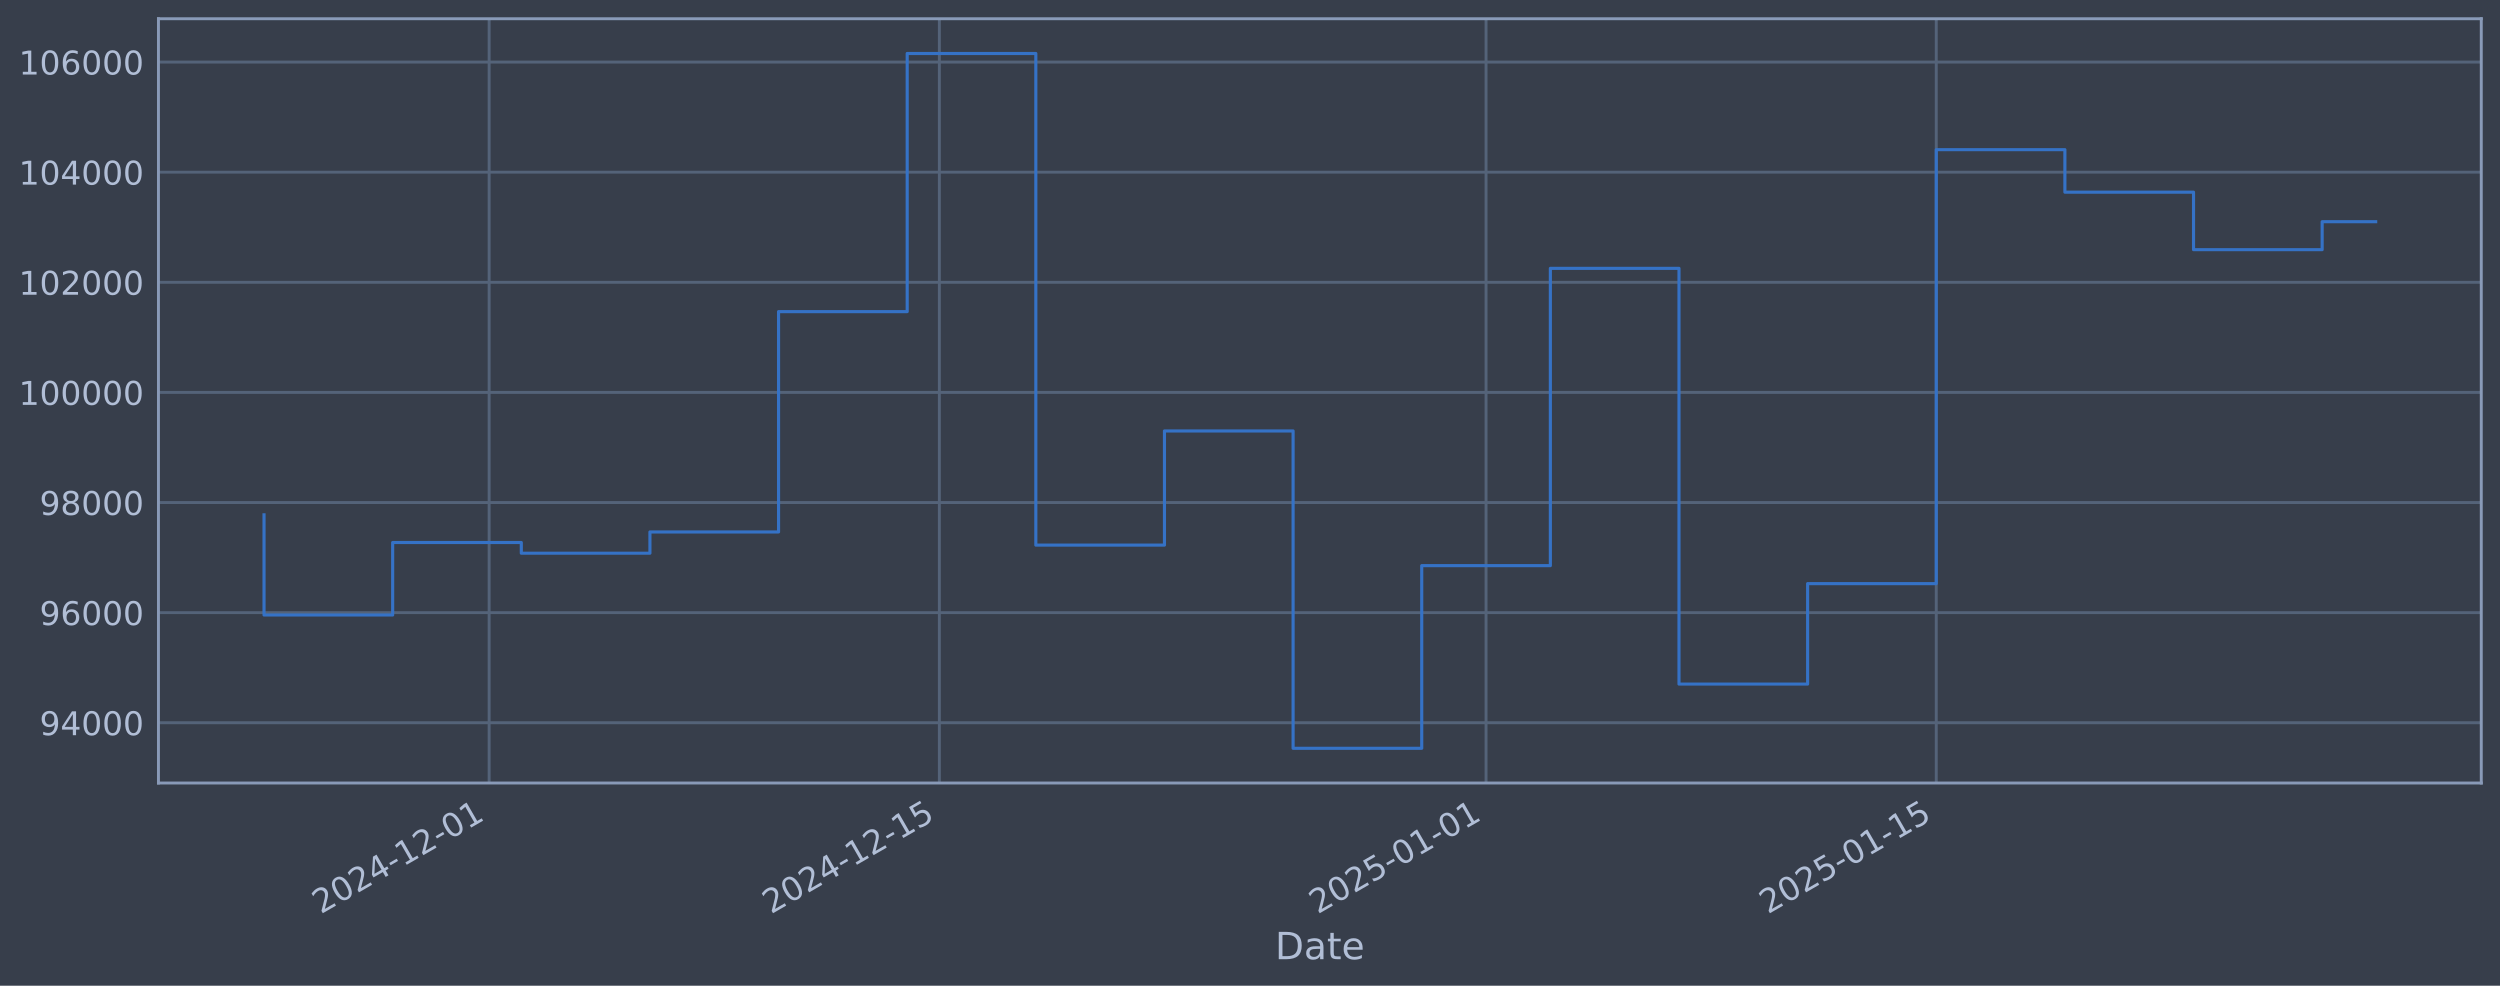
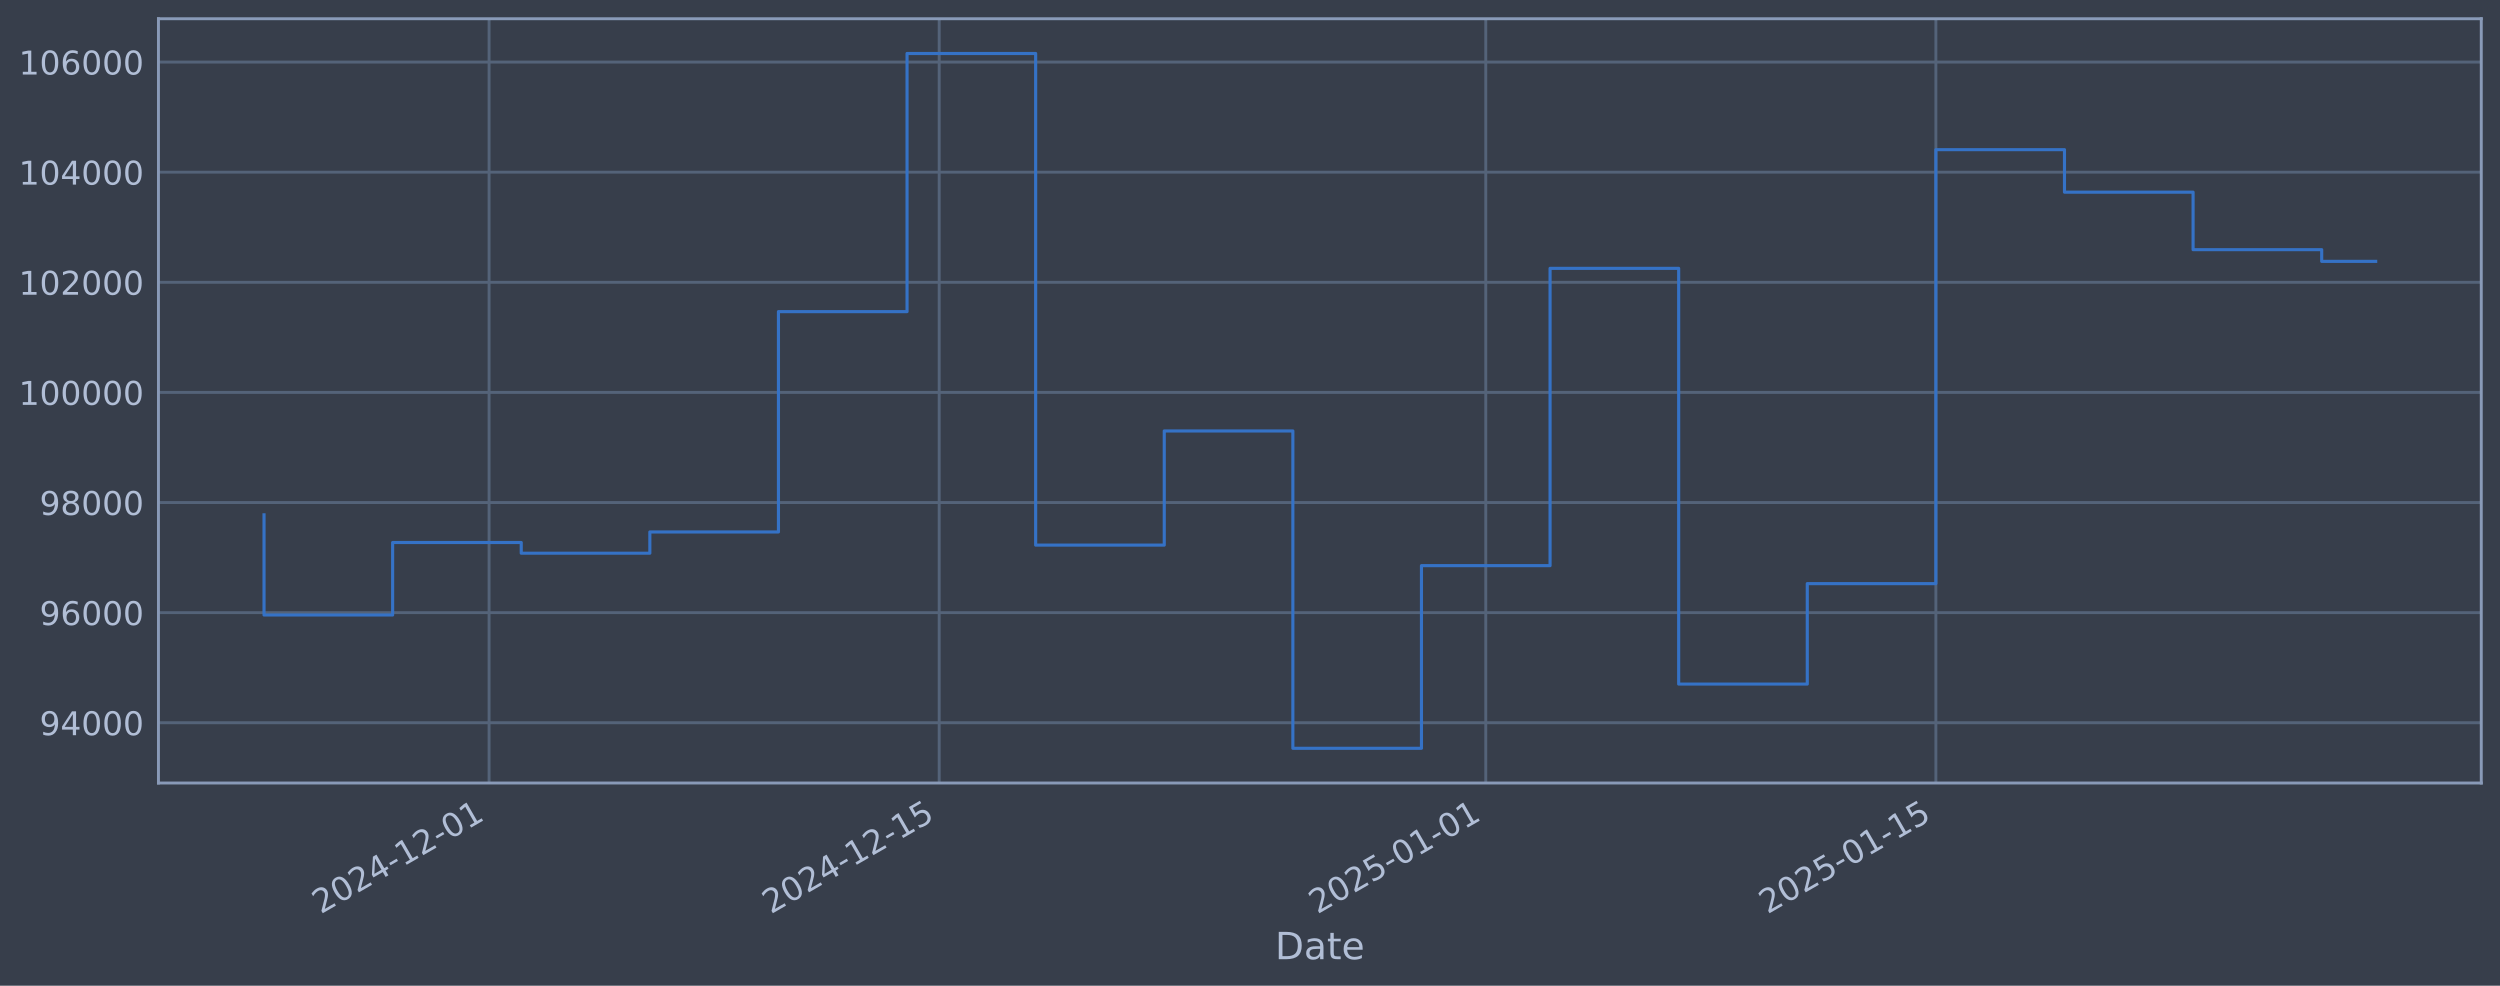
<svg xmlns="http://www.w3.org/2000/svg" xmlns:xlink="http://www.w3.org/1999/xlink" width="960.9pt" height="378.87pt" viewBox="0 0 960.9 378.87" version="1.1">
  <defs>
    <style type="text/css">*{stroke-linejoin: round; stroke-linecap: butt}</style>
  </defs>
  <g id="figure_1">
    <g id="patch_1">
      <path d="M 0 378.87  L 960.9 378.87  L 960.9 0  L 0 0  z " style="fill: #373e4b" />
    </g>
    <g id="axes_1">
      <g id="patch_2">
        <path d="M 60.901 300.96  L 953.701 300.96  L 953.701 7.2  L 60.901 7.2  z " style="fill: #373e4b" />
      </g>
      <g id="matplotlib.axis_1">
        <g id="xtick_1">
          <g id="line2d_1">
-             <path d="M 188.005 300.96  L 188.005 7.2  " clip-path="url(#pf698447a35)" style="fill: none; stroke: #546379; stroke-width: 1.12; stroke-linecap: square" />
+             <path d="M 187.985 300.96  L 187.985 7.2  " clip-path="url(#p15d44755ef)" style="fill: none; stroke: #546379; stroke-width: 1.12; stroke-linecap: square" />
          </g>
          <g id="line2d_2" />
          <g id="text_1">
-             <g style="fill: #b1bed6" transform="translate(123.2791 351.4642) rotate(-30) scale(0.126 -0.126)">
+             <g style="fill: #b1bed6" transform="translate(123.2597 351.4642) rotate(-30) scale(0.126 -0.126)">
              <defs>
                <path id="DejaVuSans-32" d="M 1228 531  L 3431 531  L 3431 0  L 469 0  L 469 531  Q 828 903 1448 1529  Q 2069 2156 2228 2338  Q 2531 2678 2651 2914  Q 2772 3150 2772 3378  Q 2772 3750 2511 3984  Q 2250 4219 1831 4219  Q 1534 4219 1204 4116  Q 875 4013 500 3803  L 500 4441  Q 881 4594 1212 4672  Q 1544 4750 1819 4750  Q 2544 4750 2975 4387  Q 3406 4025 3406 3419  Q 3406 3131 3298 2873  Q 3191 2616 2906 2266  Q 2828 2175 2409 1742  Q 1991 1309 1228 531  z " transform="scale(0.015625)" />
                <path id="DejaVuSans-30" d="M 2034 4250  Q 1547 4250 1301 3770  Q 1056 3291 1056 2328  Q 1056 1369 1301 889  Q 1547 409 2034 409  Q 2525 409 2770 889  Q 3016 1369 3016 2328  Q 3016 3291 2770 3770  Q 2525 4250 2034 4250  z M 2034 4750  Q 2819 4750 3233 4129  Q 3647 3509 3647 2328  Q 3647 1150 3233 529  Q 2819 -91 2034 -91  Q 1250 -91 836 529  Q 422 1150 422 2328  Q 422 3509 836 4129  Q 1250 4750 2034 4750  z " transform="scale(0.015625)" />
                <path id="DejaVuSans-34" d="M 2419 4116  L 825 1625  L 2419 1625  L 2419 4116  z M 2253 4666  L 3047 4666  L 3047 1625  L 3713 1625  L 3713 1100  L 3047 1100  L 3047 0  L 2419 0  L 2419 1100  L 313 1100  L 313 1709  L 2253 4666  z " transform="scale(0.015625)" />
                <path id="DejaVuSans-2d" d="M 313 2009  L 1997 2009  L 1997 1497  L 313 1497  L 313 2009  z " transform="scale(0.015625)" />
                <path id="DejaVuSans-31" d="M 794 531  L 1825 531  L 1825 4091  L 703 3866  L 703 4441  L 1819 4666  L 2450 4666  L 2450 531  L 3481 531  L 3481 0  L 794 0  L 794 531  z " transform="scale(0.015625)" />
              </defs>
              <use xlink:href="#DejaVuSans-32" />
              <use xlink:href="#DejaVuSans-30" transform="translate(63.62305 0)" />
              <use xlink:href="#DejaVuSans-32" transform="translate(127.2461 0)" />
              <use xlink:href="#DejaVuSans-34" transform="translate(190.8691 0)" />
              <use xlink:href="#DejaVuSans-2d" transform="translate(254.4922 0)" />
              <use xlink:href="#DejaVuSans-31" transform="translate(290.5762 0)" />
              <use xlink:href="#DejaVuSans-32" transform="translate(354.1992 0)" />
              <use xlink:href="#DejaVuSans-2d" transform="translate(417.8223 0)" />
              <use xlink:href="#DejaVuSans-30" transform="translate(453.9062 0)" />
              <use xlink:href="#DejaVuSans-31" transform="translate(517.5293 0)" />
            </g>
          </g>
        </g>
        <g id="xtick_2">
          <g id="line2d_3">
-             <path d="M 361.049 300.96  L 361.049 7.2  " clip-path="url(#pf698447a35)" style="fill: none; stroke: #546379; stroke-width: 1.12; stroke-linecap: square" />
+             <path d="M 360.991 300.96  L 360.991 7.2  " clip-path="url(#p15d44755ef)" style="fill: none; stroke: #546379; stroke-width: 1.12; stroke-linecap: square" />
          </g>
          <g id="line2d_4" />
          <g id="text_2">
-             <g style="fill: #b1bed6" transform="translate(296.3236 351.4642) rotate(-30) scale(0.126 -0.126)">
+             <g style="fill: #b1bed6" transform="translate(296.2654 351.4642) rotate(-30) scale(0.126 -0.126)">
              <defs>
                <path id="DejaVuSans-35" d="M 691 4666  L 3169 4666  L 3169 4134  L 1269 4134  L 1269 2991  Q 1406 3038 1543 3061  Q 1681 3084 1819 3084  Q 2600 3084 3056 2656  Q 3513 2228 3513 1497  Q 3513 744 3044 326  Q 2575 -91 1722 -91  Q 1428 -91 1123 -41  Q 819 9 494 109  L 494 744  Q 775 591 1075 516  Q 1375 441 1709 441  Q 2250 441 2565 725  Q 2881 1009 2881 1497  Q 2881 1984 2565 2268  Q 2250 2553 1709 2553  Q 1456 2553 1204 2497  Q 953 2441 691 2322  L 691 4666  z " transform="scale(0.015625)" />
              </defs>
              <use xlink:href="#DejaVuSans-32" />
              <use xlink:href="#DejaVuSans-30" transform="translate(63.62305 0)" />
              <use xlink:href="#DejaVuSans-32" transform="translate(127.2461 0)" />
              <use xlink:href="#DejaVuSans-34" transform="translate(190.8691 0)" />
              <use xlink:href="#DejaVuSans-2d" transform="translate(254.4922 0)" />
              <use xlink:href="#DejaVuSans-31" transform="translate(290.5762 0)" />
              <use xlink:href="#DejaVuSans-32" transform="translate(354.1992 0)" />
              <use xlink:href="#DejaVuSans-2d" transform="translate(417.8223 0)" />
              <use xlink:href="#DejaVuSans-31" transform="translate(453.9062 0)" />
              <use xlink:href="#DejaVuSans-35" transform="translate(517.5293 0)" />
            </g>
          </g>
        </g>
        <g id="xtick_3">
          <g id="line2d_5">
-             <path d="M 571.175 300.96  L 571.175 7.2  " clip-path="url(#pf698447a35)" style="fill: none; stroke: #546379; stroke-width: 1.12; stroke-linecap: square" />
+             <path d="M 571.069 300.96  L 571.069 7.2  " clip-path="url(#p15d44755ef)" style="fill: none; stroke: #546379; stroke-width: 1.12; stroke-linecap: square" />
          </g>
          <g id="line2d_6" />
          <g id="text_3">
-             <g style="fill: #b1bed6" transform="translate(506.449 351.4642) rotate(-30) scale(0.126 -0.126)">
+             <g style="fill: #b1bed6" transform="translate(506.3437 351.4642) rotate(-30) scale(0.126 -0.126)">
              <use xlink:href="#DejaVuSans-32" />
              <use xlink:href="#DejaVuSans-30" transform="translate(63.62305 0)" />
              <use xlink:href="#DejaVuSans-32" transform="translate(127.2461 0)" />
              <use xlink:href="#DejaVuSans-35" transform="translate(190.8691 0)" />
              <use xlink:href="#DejaVuSans-2d" transform="translate(254.4922 0)" />
              <use xlink:href="#DejaVuSans-30" transform="translate(290.5762 0)" />
              <use xlink:href="#DejaVuSans-31" transform="translate(354.1992 0)" />
              <use xlink:href="#DejaVuSans-2d" transform="translate(417.8223 0)" />
              <use xlink:href="#DejaVuSans-30" transform="translate(453.9062 0)" />
              <use xlink:href="#DejaVuSans-31" transform="translate(517.5293 0)" />
            </g>
          </g>
        </g>
        <g id="xtick_4">
          <g id="line2d_7">
-             <path d="M 744.219 300.96  L 744.219 7.2  " clip-path="url(#pf698447a35)" style="fill: none; stroke: #546379; stroke-width: 1.12; stroke-linecap: square" />
+             <path d="M 744.075 300.96  L 744.075 7.2  " clip-path="url(#p15d44755ef)" style="fill: none; stroke: #546379; stroke-width: 1.12; stroke-linecap: square" />
          </g>
          <g id="line2d_8" />
          <g id="text_4">
-             <g style="fill: #b1bed6" transform="translate(679.4935 351.4642) rotate(-30) scale(0.126 -0.126)">
+             <g style="fill: #b1bed6" transform="translate(679.3495 351.4642) rotate(-30) scale(0.126 -0.126)">
              <use xlink:href="#DejaVuSans-32" />
              <use xlink:href="#DejaVuSans-30" transform="translate(63.62305 0)" />
              <use xlink:href="#DejaVuSans-32" transform="translate(127.2461 0)" />
              <use xlink:href="#DejaVuSans-35" transform="translate(190.8691 0)" />
              <use xlink:href="#DejaVuSans-2d" transform="translate(254.4922 0)" />
              <use xlink:href="#DejaVuSans-30" transform="translate(290.5762 0)" />
              <use xlink:href="#DejaVuSans-31" transform="translate(354.1992 0)" />
              <use xlink:href="#DejaVuSans-2d" transform="translate(417.8223 0)" />
              <use xlink:href="#DejaVuSans-31" transform="translate(453.9062 0)" />
              <use xlink:href="#DejaVuSans-35" transform="translate(517.5293 0)" />
            </g>
          </g>
        </g>
        <g id="text_5">
          <g style="fill: #b1bed6" transform="translate(490.0914 368.6753) scale(0.144 -0.144)">
            <defs>
              <path id="DejaVuSans-44" d="M 1259 4147  L 1259 519  L 2022 519  Q 2988 519 3436 956  Q 3884 1394 3884 2338  Q 3884 3275 3436 3711  Q 2988 4147 2022 4147  L 1259 4147  z M 628 4666  L 1925 4666  Q 3281 4666 3915 4102  Q 4550 3538 4550 2338  Q 4550 1131 3912 565  Q 3275 0 1925 0  L 628 0  L 628 4666  z " transform="scale(0.015625)" />
              <path id="DejaVuSans-61" d="M 2194 1759  Q 1497 1759 1228 1600  Q 959 1441 959 1056  Q 959 750 1161 570  Q 1363 391 1709 391  Q 2188 391 2477 730  Q 2766 1069 2766 1631  L 2766 1759  L 2194 1759  z M 3341 1997  L 3341 0  L 2766 0  L 2766 531  Q 2569 213 2275 61  Q 1981 -91 1556 -91  Q 1019 -91 701 211  Q 384 513 384 1019  Q 384 1609 779 1909  Q 1175 2209 1959 2209  L 2766 2209  L 2766 2266  Q 2766 2663 2505 2880  Q 2244 3097 1772 3097  Q 1472 3097 1187 3025  Q 903 2953 641 2809  L 641 3341  Q 956 3463 1253 3523  Q 1550 3584 1831 3584  Q 2591 3584 2966 3190  Q 3341 2797 3341 1997  z " transform="scale(0.015625)" />
              <path id="DejaVuSans-74" d="M 1172 4494  L 1172 3500  L 2356 3500  L 2356 3053  L 1172 3053  L 1172 1153  Q 1172 725 1289 603  Q 1406 481 1766 481  L 2356 481  L 2356 0  L 1766 0  Q 1100 0 847 248  Q 594 497 594 1153  L 594 3053  L 172 3053  L 172 3500  L 594 3500  L 594 4494  L 1172 4494  z " transform="scale(0.015625)" />
              <path id="DejaVuSans-65" d="M 3597 1894  L 3597 1613  L 953 1613  Q 991 1019 1311 708  Q 1631 397 2203 397  Q 2534 397 2845 478  Q 3156 559 3463 722  L 3463 178  Q 3153 47 2828 -22  Q 2503 -91 2169 -91  Q 1331 -91 842 396  Q 353 884 353 1716  Q 353 2575 817 3079  Q 1281 3584 2069 3584  Q 2775 3584 3186 3129  Q 3597 2675 3597 1894  z M 3022 2063  Q 3016 2534 2758 2815  Q 2500 3097 2075 3097  Q 1594 3097 1305 2825  Q 1016 2553 972 2059  L 3022 2063  z " transform="scale(0.015625)" />
            </defs>
            <use xlink:href="#DejaVuSans-44" />
            <use xlink:href="#DejaVuSans-61" transform="translate(77.00195 0)" />
            <use xlink:href="#DejaVuSans-74" transform="translate(138.2812 0)" />
            <use xlink:href="#DejaVuSans-65" transform="translate(177.4902 0)" />
          </g>
        </g>
      </g>
      <g id="matplotlib.axis_2">
        <g id="ytick_1">
          <g id="line2d_9">
-             <path d="M 60.901 277.797  L 953.701 277.797  " clip-path="url(#pf698447a35)" style="fill: none; stroke: #546379; stroke-width: 1.12; stroke-linecap: square" />
+             <path d="M 60.901 277.797  L 953.701 277.797  " clip-path="url(#p15d44755ef)" style="fill: none; stroke: #546379; stroke-width: 1.12; stroke-linecap: square" />
          </g>
          <g id="line2d_10" />
          <g id="text_6">
            <g style="fill: #b1bed6" transform="translate(15.21675 282.5841) scale(0.126 -0.126)">
              <defs>
                <path id="DejaVuSans-39" d="M 703 97  L 703 672  Q 941 559 1184 500  Q 1428 441 1663 441  Q 2288 441 2617 861  Q 2947 1281 2994 2138  Q 2813 1869 2534 1725  Q 2256 1581 1919 1581  Q 1219 1581 811 2004  Q 403 2428 403 3163  Q 403 3881 828 4315  Q 1253 4750 1959 4750  Q 2769 4750 3195 4129  Q 3622 3509 3622 2328  Q 3622 1225 3098 567  Q 2575 -91 1691 -91  Q 1453 -91 1209 -44  Q 966 3 703 97  z M 1959 2075  Q 2384 2075 2632 2365  Q 2881 2656 2881 3163  Q 2881 3666 2632 3958  Q 2384 4250 1959 4250  Q 1534 4250 1286 3958  Q 1038 3666 1038 3163  Q 1038 2656 1286 2365  Q 1534 2075 1959 2075  z " transform="scale(0.015625)" />
              </defs>
              <use xlink:href="#DejaVuSans-39" />
              <use xlink:href="#DejaVuSans-34" transform="translate(63.62305 0)" />
              <use xlink:href="#DejaVuSans-30" transform="translate(127.2461 0)" />
              <use xlink:href="#DejaVuSans-30" transform="translate(190.8691 0)" />
              <use xlink:href="#DejaVuSans-30" transform="translate(254.4922 0)" />
            </g>
          </g>
        </g>
        <g id="ytick_2">
          <g id="line2d_11">
-             <path d="M 60.901 235.473  L 953.701 235.473  " clip-path="url(#pf698447a35)" style="fill: none; stroke: #546379; stroke-width: 1.12; stroke-linecap: square" />
+             <path d="M 60.901 235.473  L 953.701 235.473  " clip-path="url(#p15d44755ef)" style="fill: none; stroke: #546379; stroke-width: 1.12; stroke-linecap: square" />
          </g>
          <g id="line2d_12" />
          <g id="text_7">
            <g style="fill: #b1bed6" transform="translate(15.21675 240.2602) scale(0.126 -0.126)">
              <defs>
                <path id="DejaVuSans-36" d="M 2113 2584  Q 1688 2584 1439 2293  Q 1191 2003 1191 1497  Q 1191 994 1439 701  Q 1688 409 2113 409  Q 2538 409 2786 701  Q 3034 994 3034 1497  Q 3034 2003 2786 2293  Q 2538 2584 2113 2584  z M 3366 4563  L 3366 3988  Q 3128 4100 2886 4159  Q 2644 4219 2406 4219  Q 1781 4219 1451 3797  Q 1122 3375 1075 2522  Q 1259 2794 1537 2939  Q 1816 3084 2150 3084  Q 2853 3084 3261 2657  Q 3669 2231 3669 1497  Q 3669 778 3244 343  Q 2819 -91 2113 -91  Q 1303 -91 875 529  Q 447 1150 447 2328  Q 447 3434 972 4092  Q 1497 4750 2381 4750  Q 2619 4750 2861 4703  Q 3103 4656 3366 4563  z " transform="scale(0.015625)" />
              </defs>
              <use xlink:href="#DejaVuSans-39" />
              <use xlink:href="#DejaVuSans-36" transform="translate(63.62305 0)" />
              <use xlink:href="#DejaVuSans-30" transform="translate(127.2461 0)" />
              <use xlink:href="#DejaVuSans-30" transform="translate(190.8691 0)" />
              <use xlink:href="#DejaVuSans-30" transform="translate(254.4922 0)" />
            </g>
          </g>
        </g>
        <g id="ytick_3">
          <g id="line2d_13">
-             <path d="M 60.901 193.149  L 953.701 193.149  " clip-path="url(#pf698447a35)" style="fill: none; stroke: #546379; stroke-width: 1.12; stroke-linecap: square" />
+             <path d="M 60.901 193.149  L 953.701 193.149  " clip-path="url(#p15d44755ef)" style="fill: none; stroke: #546379; stroke-width: 1.12; stroke-linecap: square" />
          </g>
          <g id="line2d_14" />
          <g id="text_8">
            <g style="fill: #b1bed6" transform="translate(15.21675 197.9364) scale(0.126 -0.126)">
              <defs>
                <path id="DejaVuSans-38" d="M 2034 2216  Q 1584 2216 1326 1975  Q 1069 1734 1069 1313  Q 1069 891 1326 650  Q 1584 409 2034 409  Q 2484 409 2743 651  Q 3003 894 3003 1313  Q 3003 1734 2745 1975  Q 2488 2216 2034 2216  z M 1403 2484  Q 997 2584 770 2862  Q 544 3141 544 3541  Q 544 4100 942 4425  Q 1341 4750 2034 4750  Q 2731 4750 3128 4425  Q 3525 4100 3525 3541  Q 3525 3141 3298 2862  Q 3072 2584 2669 2484  Q 3125 2378 3379 2068  Q 3634 1759 3634 1313  Q 3634 634 3220 271  Q 2806 -91 2034 -91  Q 1263 -91 848 271  Q 434 634 434 1313  Q 434 1759 690 2068  Q 947 2378 1403 2484  z M 1172 3481  Q 1172 3119 1398 2916  Q 1625 2713 2034 2713  Q 2441 2713 2670 2916  Q 2900 3119 2900 3481  Q 2900 3844 2670 4047  Q 2441 4250 2034 4250  Q 1625 4250 1398 4047  Q 1172 3844 1172 3481  z " transform="scale(0.015625)" />
              </defs>
              <use xlink:href="#DejaVuSans-39" />
              <use xlink:href="#DejaVuSans-38" transform="translate(63.62305 0)" />
              <use xlink:href="#DejaVuSans-30" transform="translate(127.2461 0)" />
              <use xlink:href="#DejaVuSans-30" transform="translate(190.8691 0)" />
              <use xlink:href="#DejaVuSans-30" transform="translate(254.4922 0)" />
            </g>
          </g>
        </g>
        <g id="ytick_4">
          <g id="line2d_15">
-             <path d="M 60.901 150.826  L 953.701 150.826  " clip-path="url(#pf698447a35)" style="fill: none; stroke: #546379; stroke-width: 1.12; stroke-linecap: square" />
+             <path d="M 60.901 150.826  L 953.701 150.826  " clip-path="url(#p15d44755ef)" style="fill: none; stroke: #546379; stroke-width: 1.12; stroke-linecap: square" />
          </g>
          <g id="line2d_16" />
          <g id="text_9">
            <g style="fill: #b1bed6" transform="translate(7.2 155.6126) scale(0.126 -0.126)">
              <use xlink:href="#DejaVuSans-31" />
              <use xlink:href="#DejaVuSans-30" transform="translate(63.62305 0)" />
              <use xlink:href="#DejaVuSans-30" transform="translate(127.2461 0)" />
              <use xlink:href="#DejaVuSans-30" transform="translate(190.8691 0)" />
              <use xlink:href="#DejaVuSans-30" transform="translate(254.4922 0)" />
              <use xlink:href="#DejaVuSans-30" transform="translate(318.1152 0)" />
            </g>
          </g>
        </g>
        <g id="ytick_5">
          <g id="line2d_17">
-             <path d="M 60.901 108.502  L 953.701 108.502  " clip-path="url(#pf698447a35)" style="fill: none; stroke: #546379; stroke-width: 1.12; stroke-linecap: square" />
+             <path d="M 60.901 108.502  L 953.701 108.502  " clip-path="url(#p15d44755ef)" style="fill: none; stroke: #546379; stroke-width: 1.12; stroke-linecap: square" />
          </g>
          <g id="line2d_18" />
          <g id="text_10">
            <g style="fill: #b1bed6" transform="translate(7.2 113.2888) scale(0.126 -0.126)">
              <use xlink:href="#DejaVuSans-31" />
              <use xlink:href="#DejaVuSans-30" transform="translate(63.62305 0)" />
              <use xlink:href="#DejaVuSans-32" transform="translate(127.2461 0)" />
              <use xlink:href="#DejaVuSans-30" transform="translate(190.8691 0)" />
              <use xlink:href="#DejaVuSans-30" transform="translate(254.4922 0)" />
              <use xlink:href="#DejaVuSans-30" transform="translate(318.1152 0)" />
            </g>
          </g>
        </g>
        <g id="ytick_6">
          <g id="line2d_19">
-             <path d="M 60.901 66.178  L 953.701 66.178  " clip-path="url(#pf698447a35)" style="fill: none; stroke: #546379; stroke-width: 1.12; stroke-linecap: square" />
+             <path d="M 60.901 66.178  L 953.701 66.178  " clip-path="url(#p15d44755ef)" style="fill: none; stroke: #546379; stroke-width: 1.12; stroke-linecap: square" />
          </g>
          <g id="line2d_20" />
          <g id="text_11">
            <g style="fill: #b1bed6" transform="translate(7.2 70.96502) scale(0.126 -0.126)">
              <use xlink:href="#DejaVuSans-31" />
              <use xlink:href="#DejaVuSans-30" transform="translate(63.62305 0)" />
              <use xlink:href="#DejaVuSans-34" transform="translate(127.2461 0)" />
              <use xlink:href="#DejaVuSans-30" transform="translate(190.8691 0)" />
              <use xlink:href="#DejaVuSans-30" transform="translate(254.4922 0)" />
              <use xlink:href="#DejaVuSans-30" transform="translate(318.1152 0)" />
            </g>
          </g>
        </g>
        <g id="ytick_7">
          <g id="line2d_21">
-             <path d="M 60.901 23.854  L 953.701 23.854  " clip-path="url(#pf698447a35)" style="fill: none; stroke: #546379; stroke-width: 1.12; stroke-linecap: square" />
+             <path d="M 60.901 23.854  L 953.701 23.854  " clip-path="url(#p15d44755ef)" style="fill: none; stroke: #546379; stroke-width: 1.12; stroke-linecap: square" />
          </g>
          <g id="line2d_22" />
          <g id="text_12">
            <g style="fill: #b1bed6" transform="translate(7.2 28.64121) scale(0.126 -0.126)">
              <use xlink:href="#DejaVuSans-31" />
              <use xlink:href="#DejaVuSans-30" transform="translate(63.62305 0)" />
              <use xlink:href="#DejaVuSans-36" transform="translate(127.2461 0)" />
              <use xlink:href="#DejaVuSans-30" transform="translate(190.8691 0)" />
              <use xlink:href="#DejaVuSans-30" transform="translate(254.4922 0)" />
              <use xlink:href="#DejaVuSans-30" transform="translate(318.1152 0)" />
            </g>
          </g>
        </g>
      </g>
      <g id="line2d_23">
-         <path d="M 101.482 197.87  L 101.482 236.383  L 150.924 236.383  L 150.924 208.521  L 200.365 208.521  L 200.365 212.628  L 249.806 212.628  L 249.806 204.459  L 299.247 204.459  L 299.247 119.77  L 348.689 119.77  L 348.689 20.553  L 398.13 20.553  L 398.13 209.517  L 447.571 209.517  L 447.571 165.636  L 497.013 165.636  L 497.013 287.607  L 546.454 287.607  L 546.454 217.409  L 595.895 217.409  L 595.895 103.141  L 645.336 103.141  L 645.336 262.927  L 694.778 262.927  L 694.778 224.318  L 744.219 224.318  L 744.219 57.525  L 793.66 57.525  L 793.66 73.859  L 843.102 73.859  L 843.102 95.961  L 892.543 95.961  L 892.543 85.223  L 913.119 85.223  " clip-path="url(#pf698447a35)" style="fill: none; stroke: #3572c6; stroke-width: 1.2; stroke-linecap: square" />
+         <path d="M 101.482 197.87  L 101.482 236.383  L 150.913 236.383  L 150.913 208.521  L 200.343 208.521  L 200.343 212.628  L 249.773 212.628  L 249.773 204.459  L 299.203 204.459  L 299.203 119.77  L 348.633 119.77  L 348.633 20.553  L 398.064 20.553  L 398.064 209.517  L 447.494 209.517  L 447.494 165.636  L 496.924 165.636  L 496.924 287.607  L 546.354 287.607  L 546.354 217.409  L 595.784 217.409  L 595.784 103.141  L 645.215 103.141  L 645.215 262.927  L 694.645 262.927  L 694.645 224.318  L 744.075 224.318  L 744.075 57.525  L 793.505 57.525  L 793.505 73.859  L 842.935 73.859  L 842.935 95.961  L 892.366 95.961  L 892.366 100.46  L 913.119 100.46  " clip-path="url(#p15d44755ef)" style="fill: none; stroke: #3572c6; stroke-width: 1.2; stroke-linecap: square" />
      </g>
      <g id="patch_3">
        <path d="M 60.901 300.96  L 60.901 7.2  " style="fill: none; stroke: #899ab8; stroke-width: 1.12; stroke-linejoin: miter; stroke-linecap: square" />
      </g>
      <g id="patch_4">
        <path d="M 953.701 300.96  L 953.701 7.2  " style="fill: none; stroke: #899ab8; stroke-width: 1.12; stroke-linejoin: miter; stroke-linecap: square" />
      </g>
      <g id="patch_5">
        <path d="M 60.901 300.96  L 953.701 300.96  " style="fill: none; stroke: #899ab8; stroke-width: 1.12; stroke-linejoin: miter; stroke-linecap: square" />
      </g>
      <g id="patch_6">
        <path d="M 60.901 7.2  L 953.701 7.2  " style="fill: none; stroke: #899ab8; stroke-width: 1.12; stroke-linejoin: miter; stroke-linecap: square" />
      </g>
    </g>
  </g>
  <defs>
-     <clipPath id="pf698447a35">
+     <clipPath id="p15d44755ef">
      <rect x="60.901" y="7.2" width="892.8" height="293.76" />
    </clipPath>
  </defs>
</svg>
